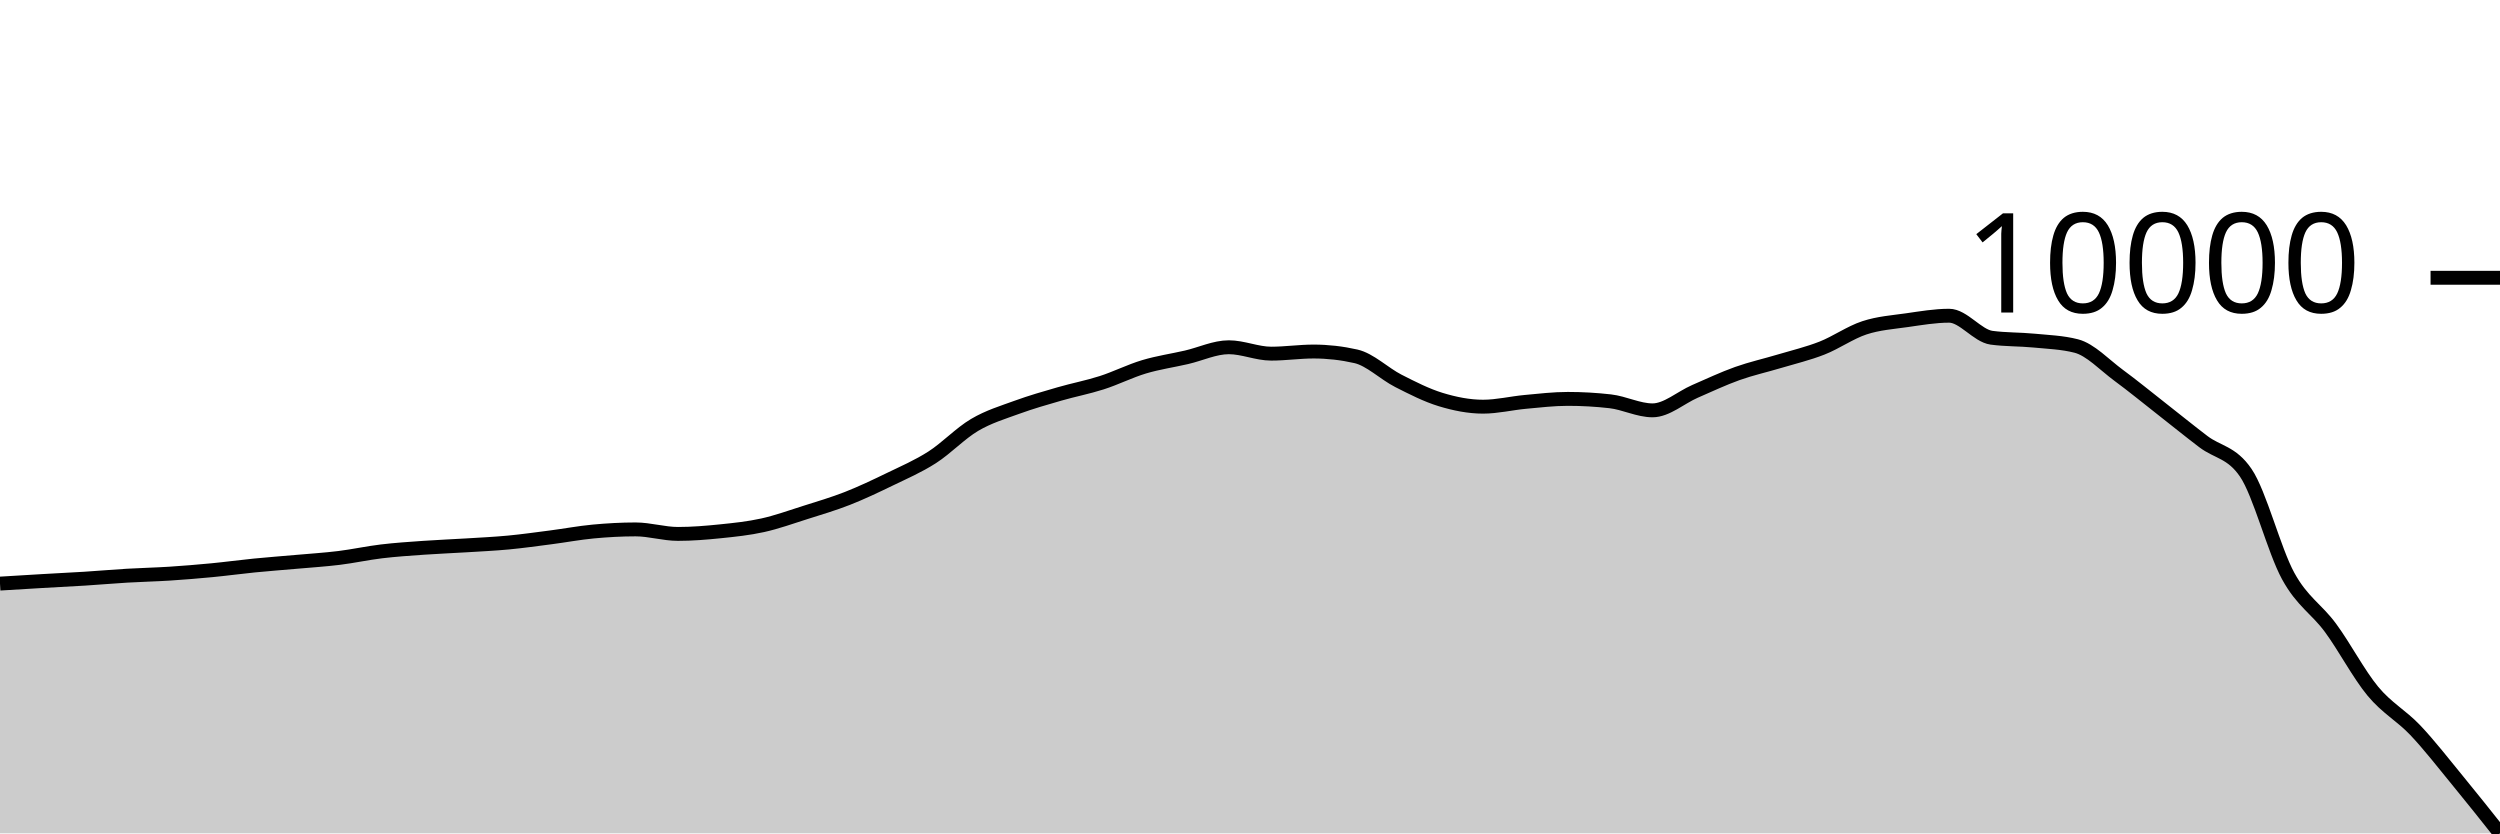
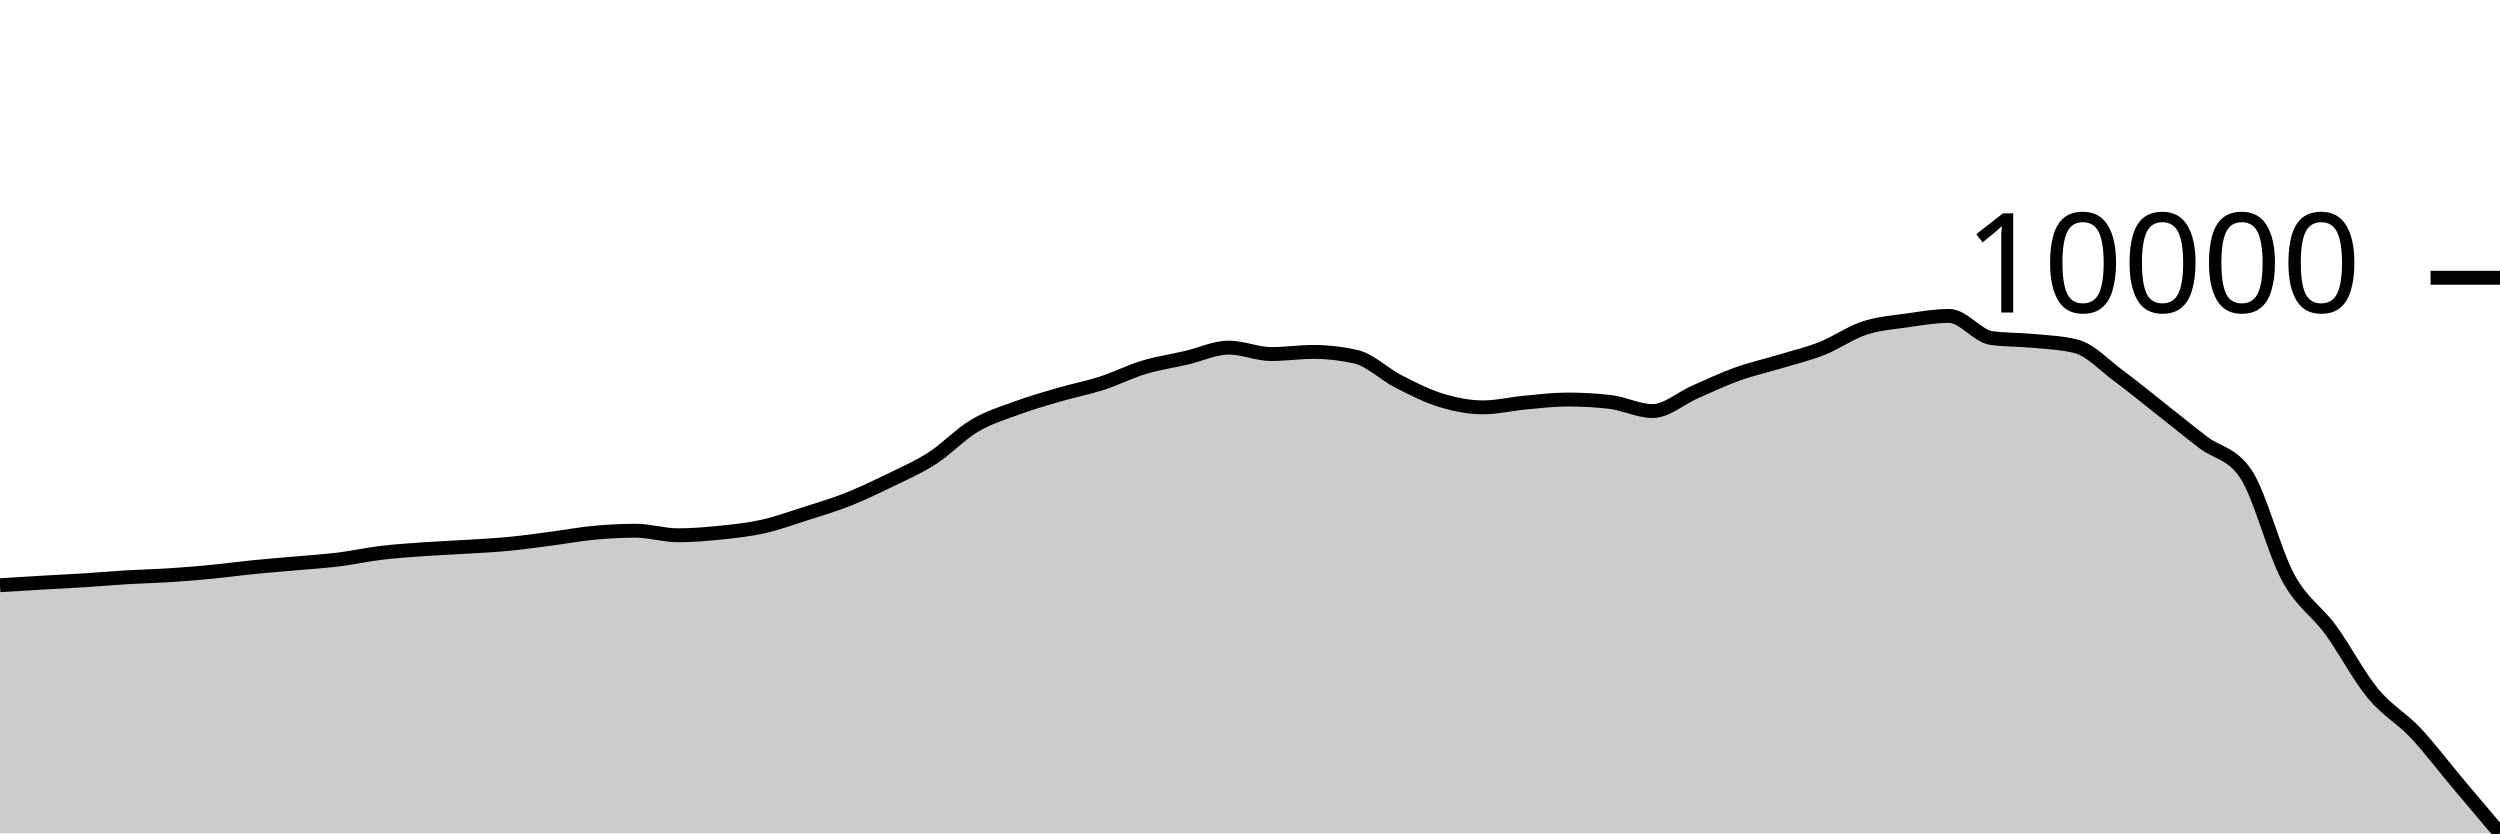
<svg xmlns="http://www.w3.org/2000/svg" viewBox="0 0 180 60">
  <g transform="translate(0,20)">
-     <path class="area" fill="rgba(0, 0, 0, 0.2)" d="M0,22.019C1.017,21.956,2.034,21.894,3.051,21.835C4.068,21.776,5.085,21.728,6.102,21.664C7.119,21.6,8.136,21.509,9.153,21.449C10.169,21.389,11.186,21.368,12.203,21.303C13.22,21.237,14.237,21.154,15.254,21.056C16.271,20.959,17.288,20.818,18.305,20.717C19.322,20.616,20.339,20.542,21.356,20.451C22.373,20.36,23.39,20.297,24.407,20.172C25.424,20.047,26.441,19.822,27.458,19.7C28.475,19.578,29.492,19.512,30.508,19.44C31.525,19.368,32.542,19.33,33.559,19.267C34.576,19.204,35.593,19.157,36.61,19.061C37.627,18.965,38.644,18.82,39.661,18.689C40.678,18.557,41.695,18.365,42.712,18.269C43.729,18.174,44.746,18.117,45.763,18.117C46.78,18.117,47.797,18.442,48.814,18.442C49.831,18.442,50.847,18.358,51.864,18.254C52.881,18.15,53.898,18.044,54.915,17.819C55.932,17.594,56.949,17.226,57.966,16.904C58.983,16.581,60,16.283,61.017,15.884C62.034,15.484,63.051,15,64.068,14.507C65.085,14.014,66.102,13.578,67.119,12.926C68.136,12.274,69.153,11.196,70.169,10.596C71.186,9.995,72.203,9.695,73.22,9.323C74.237,8.952,75.254,8.662,76.271,8.368C77.288,8.073,78.305,7.882,79.322,7.556C80.339,7.23,81.356,6.715,82.373,6.41C83.39,6.105,84.407,5.962,85.424,5.727C86.441,5.492,87.458,5.002,88.475,5.002C89.492,5.002,90.508,5.463,91.525,5.463C92.542,5.463,93.559,5.31,94.576,5.31C95.593,5.31,96.61,5.425,97.627,5.656C98.644,5.887,99.661,6.9,100.678,7.419C101.695,7.937,102.712,8.456,103.729,8.767C104.746,9.077,105.763,9.281,106.78,9.281C107.797,9.281,108.814,9.029,109.831,8.935C110.847,8.842,111.864,8.72,112.881,8.72C113.898,8.72,114.915,8.778,115.932,8.893C116.949,9.008,117.966,9.545,118.983,9.545C120,9.545,121.017,8.623,122.034,8.181C123.051,7.74,124.068,7.258,125.085,6.895C126.102,6.533,127.119,6.31,128.136,6.004C129.153,5.699,130.169,5.462,131.186,5.062C132.203,4.662,133.22,3.937,134.237,3.603C135.254,3.268,136.271,3.2,137.288,3.055C138.305,2.91,139.322,2.732,140.339,2.732C141.356,2.732,142.373,4.179,143.39,4.317C144.407,4.454,145.424,4.424,146.441,4.523C147.458,4.622,148.475,4.653,149.492,4.913C150.508,5.173,151.525,6.274,152.542,7.022C153.559,7.77,154.576,8.605,155.593,9.401C156.61,10.197,157.627,11.025,158.644,11.798C159.661,12.571,160.678,12.545,161.695,14.039C162.712,15.534,163.729,19.608,164.746,21.469C165.763,23.33,166.78,23.824,167.797,25.207C168.814,26.59,169.831,28.54,170.847,29.768C171.864,30.995,172.881,31.501,173.898,32.572C174.915,33.644,175.932,34.96,176.949,36.198C177.966,37.435,178.983,38.718,180,40L180,40C178.983,40,177.966,40,176.949,40C175.932,40,174.915,40,173.898,40C172.881,40,171.864,40,170.847,40C169.831,40,168.814,40,167.797,40C166.78,40,165.763,40,164.746,40C163.729,40,162.712,40,161.695,40C160.678,40,159.661,40,158.644,40C157.627,40,156.61,40,155.593,40C154.576,40,153.559,40,152.542,40C151.525,40,150.508,40,149.492,40C148.475,40,147.458,40,146.441,40C145.424,40,144.407,40,143.39,40C142.373,40,141.356,40,140.339,40C139.322,40,138.305,40,137.288,40C136.271,40,135.254,40,134.237,40C133.22,40,132.203,40,131.186,40C130.169,40,129.153,40,128.136,40C127.119,40,126.102,40,125.085,40C124.068,40,123.051,40,122.034,40C121.017,40,120,40,118.983,40C117.966,40,116.949,40,115.932,40C114.915,40,113.898,40,112.881,40C111.864,40,110.847,40,109.831,40C108.814,40,107.797,40,106.78,40C105.763,40,104.746,40,103.729,40C102.712,40,101.695,40,100.678,40C99.661,40,98.644,40,97.627,40C96.61,40,95.593,40,94.576,40C93.559,40,92.542,40,91.525,40C90.508,40,89.492,40,88.475,40C87.458,40,86.441,40,85.424,40C84.407,40,83.39,40,82.373,40C81.356,40,80.339,40,79.322,40C78.305,40,77.288,40,76.271,40C75.254,40,74.237,40,73.22,40C72.203,40,71.186,40,70.169,40C69.153,40,68.136,40,67.119,40C66.102,40,65.085,40,64.068,40C63.051,40,62.034,40,61.017,40C60,40,58.983,40,57.966,40C56.949,40,55.932,40,54.915,40C53.898,40,52.881,40,51.864,40C50.847,40,49.831,40,48.814,40C47.797,40,46.78,40,45.763,40C44.746,40,43.729,40,42.712,40C41.695,40,40.678,40,39.661,40C38.644,40,37.627,40,36.61,40C35.593,40,34.576,40,33.559,40C32.542,40,31.525,40,30.508,40C29.492,40,28.475,40,27.458,40C26.441,40,25.424,40,24.407,40C23.39,40,22.373,40,21.356,40C20.339,40,19.322,40,18.305,40C17.288,40,16.271,40,15.254,40C14.237,40,13.22,40,12.203,40C11.186,40,10.169,40,9.153,40C8.136,40,7.119,40,6.102,40C5.085,40,4.068,40,3.051,40C2.034,40,1.017,40,0,40Z" />
-     <path class="line" stroke="black" fill="none" d="M0,22.019C1.017,21.956,2.034,21.894,3.051,21.835C4.068,21.776,5.085,21.728,6.102,21.664C7.119,21.6,8.136,21.509,9.153,21.449C10.169,21.389,11.186,21.368,12.203,21.303C13.22,21.237,14.237,21.154,15.254,21.056C16.271,20.959,17.288,20.818,18.305,20.717C19.322,20.616,20.339,20.542,21.356,20.451C22.373,20.36,23.39,20.297,24.407,20.172C25.424,20.047,26.441,19.822,27.458,19.7C28.475,19.578,29.492,19.512,30.508,19.44C31.525,19.368,32.542,19.33,33.559,19.267C34.576,19.204,35.593,19.157,36.61,19.061C37.627,18.965,38.644,18.82,39.661,18.689C40.678,18.557,41.695,18.365,42.712,18.269C43.729,18.174,44.746,18.117,45.763,18.117C46.78,18.117,47.797,18.442,48.814,18.442C49.831,18.442,50.847,18.358,51.864,18.254C52.881,18.15,53.898,18.044,54.915,17.819C55.932,17.594,56.949,17.226,57.966,16.904C58.983,16.581,60,16.283,61.017,15.884C62.034,15.484,63.051,15,64.068,14.507C65.085,14.014,66.102,13.578,67.119,12.926C68.136,12.274,69.153,11.196,70.169,10.596C71.186,9.995,72.203,9.695,73.22,9.323C74.237,8.952,75.254,8.662,76.271,8.368C77.288,8.073,78.305,7.882,79.322,7.556C80.339,7.23,81.356,6.715,82.373,6.41C83.39,6.105,84.407,5.962,85.424,5.727C86.441,5.492,87.458,5.002,88.475,5.002C89.492,5.002,90.508,5.463,91.525,5.463C92.542,5.463,93.559,5.31,94.576,5.31C95.593,5.31,96.61,5.425,97.627,5.656C98.644,5.887,99.661,6.9,100.678,7.419C101.695,7.937,102.712,8.456,103.729,8.767C104.746,9.077,105.763,9.281,106.78,9.281C107.797,9.281,108.814,9.029,109.831,8.935C110.847,8.842,111.864,8.72,112.881,8.72C113.898,8.72,114.915,8.778,115.932,8.893C116.949,9.008,117.966,9.545,118.983,9.545C120,9.545,121.017,8.623,122.034,8.181C123.051,7.74,124.068,7.258,125.085,6.895C126.102,6.533,127.119,6.31,128.136,6.004C129.153,5.699,130.169,5.462,131.186,5.062C132.203,4.662,133.22,3.937,134.237,3.603C135.254,3.268,136.271,3.2,137.288,3.055C138.305,2.91,139.322,2.732,140.339,2.732C141.356,2.732,142.373,4.179,143.39,4.317C144.407,4.454,145.424,4.424,146.441,4.523C147.458,4.622,148.475,4.653,149.492,4.913C150.508,5.173,151.525,6.274,152.542,7.022C153.559,7.77,154.576,8.605,155.593,9.401C156.61,10.197,157.627,11.025,158.644,11.798C159.661,12.571,160.678,12.545,161.695,14.039C162.712,15.534,163.729,19.608,164.746,21.469C165.763,23.33,166.78,23.824,167.797,25.207C168.814,26.59,169.831,28.54,170.847,29.768C171.864,30.995,172.881,31.501,173.898,32.572C174.915,33.644,175.932,34.96,176.949,36.198C177.966,37.435,178.983,38.718,180,40" />
+     <path class="area" fill="rgba(0, 0, 0, 0.2)" d="M0,22.135C1.017,22.073,2.034,22.01,3.051,21.95C4.068,21.891,5.085,21.843,6.102,21.779C7.119,21.714,8.136,21.623,9.153,21.562C10.169,21.502,11.186,21.481,12.203,21.415C13.22,21.35,14.237,21.266,15.254,21.168C16.271,21.07,17.288,20.928,18.305,20.827C19.322,20.726,20.339,20.651,21.356,20.559C22.373,20.468,23.39,20.405,24.407,20.279C25.424,20.153,26.441,19.926,27.458,19.804C28.475,19.681,29.492,19.616,30.508,19.543C31.525,19.471,32.542,19.433,33.559,19.369C34.576,19.306,35.593,19.259,36.61,19.162C37.627,19.065,38.644,18.92,39.661,18.787C40.678,18.655,41.695,18.462,42.712,18.366C43.729,18.27,44.746,18.212,45.763,18.212C46.78,18.212,47.797,18.54,48.814,18.54C49.831,18.54,50.847,18.455,51.864,18.351C52.881,18.246,53.898,18.14,54.915,17.914C55.932,17.688,56.949,17.318,57.966,16.993C58.983,16.669,60,16.369,61.017,15.968C62.034,15.566,63.051,15.079,64.068,14.584C65.085,14.088,66.102,13.65,67.119,12.995C68.136,12.339,69.153,11.256,70.169,10.652C71.186,10.048,72.203,9.746,73.22,9.373C74.237,8.999,75.254,8.708,76.271,8.412C77.288,8.116,78.305,7.924,79.322,7.596C80.339,7.268,81.356,6.75,82.373,6.444C83.39,6.137,84.407,5.993,85.424,5.757C86.441,5.521,87.458,5.028,88.475,5.028C89.492,5.028,90.508,5.492,91.525,5.492C92.542,5.492,93.559,5.338,94.576,5.338C95.593,5.338,96.61,5.454,97.627,5.686C98.644,5.918,99.661,6.937,100.678,7.458C101.695,7.979,102.712,8.501,103.729,8.813C104.746,9.125,105.763,9.33,106.78,9.33C107.797,9.33,108.814,9.076,109.831,8.983C110.847,8.889,111.864,8.766,112.881,8.766C113.898,8.766,114.915,8.824,115.932,8.94C116.949,9.056,117.966,9.595,118.983,9.595C120,9.595,121.017,8.669,122.034,8.225C123.051,7.781,124.068,7.297,125.085,6.932C126.102,6.567,127.119,6.343,128.136,6.036C129.153,5.729,130.169,5.491,131.186,5.089C132.203,4.686,133.22,3.958,134.237,3.622C135.254,3.286,136.271,3.217,137.288,3.071C138.305,2.925,139.322,2.746,140.339,2.746C141.356,2.746,142.373,4.201,143.39,4.34C144.407,4.478,145.424,4.447,146.441,4.547C147.458,4.647,148.475,4.678,149.492,4.939C150.508,5.201,151.525,6.307,152.542,7.059C153.559,7.811,154.576,8.65,155.593,9.451C156.61,10.251,157.627,11.083,158.644,11.86C159.661,12.637,160.678,12.611,161.695,14.113C162.712,15.616,163.729,19.711,164.746,21.583C165.763,23.454,166.78,23.95,167.797,25.34C168.814,26.731,169.831,28.691,170.847,29.925C171.864,31.159,172.881,31.668,173.898,32.745C174.915,33.822,175.932,35.18,176.949,36.389C177.966,37.598,178.983,38.799,180,40L180,40C178.983,40,177.966,40,176.949,40C175.932,40,174.915,40,173.898,40C172.881,40,171.864,40,170.847,40C169.831,40,168.814,40,167.797,40C166.78,40,165.763,40,164.746,40C163.729,40,162.712,40,161.695,40C160.678,40,159.661,40,158.644,40C157.627,40,156.61,40,155.593,40C154.576,40,153.559,40,152.542,40C151.525,40,150.508,40,149.492,40C148.475,40,147.458,40,146.441,40C145.424,40,144.407,40,143.39,40C142.373,40,141.356,40,140.339,40C139.322,40,138.305,40,137.288,40C136.271,40,135.254,40,134.237,40C133.22,40,132.203,40,131.186,40C130.169,40,129.153,40,128.136,40C127.119,40,126.102,40,125.085,40C124.068,40,123.051,40,122.034,40C121.017,40,120,40,118.983,40C117.966,40,116.949,40,115.932,40C114.915,40,113.898,40,112.881,40C111.864,40,110.847,40,109.831,40C108.814,40,107.797,40,106.78,40C105.763,40,104.746,40,103.729,40C102.712,40,101.695,40,100.678,40C99.661,40,98.644,40,97.627,40C96.61,40,95.593,40,94.576,40C93.559,40,92.542,40,91.525,40C90.508,40,89.492,40,88.475,40C87.458,40,86.441,40,85.424,40C84.407,40,83.39,40,82.373,40C81.356,40,80.339,40,79.322,40C78.305,40,77.288,40,76.271,40C75.254,40,74.237,40,73.22,40C72.203,40,71.186,40,70.169,40C69.153,40,68.136,40,67.119,40C66.102,40,65.085,40,64.068,40C63.051,40,62.034,40,61.017,40C60,40,58.983,40,57.966,40C56.949,40,55.932,40,54.915,40C53.898,40,52.881,40,51.864,40C50.847,40,49.831,40,48.814,40C47.797,40,46.78,40,45.763,40C44.746,40,43.729,40,42.712,40C41.695,40,40.678,40,39.661,40C38.644,40,37.627,40,36.61,40C35.593,40,34.576,40,33.559,40C32.542,40,31.525,40,30.508,40C29.492,40,28.475,40,27.458,40C26.441,40,25.424,40,24.407,40C23.39,40,22.373,40,21.356,40C20.339,40,19.322,40,18.305,40C17.288,40,16.271,40,15.254,40C14.237,40,13.22,40,12.203,40C11.186,40,10.169,40,9.153,40C8.136,40,7.119,40,6.102,40C5.085,40,4.068,40,3.051,40C2.034,40,1.017,40,0,40Z" />
+     <path class="line" stroke="black" fill="none" d="M0,22.135C1.017,22.073,2.034,22.01,3.051,21.95C4.068,21.891,5.085,21.843,6.102,21.779C7.119,21.714,8.136,21.623,9.153,21.562C10.169,21.502,11.186,21.481,12.203,21.415C13.22,21.35,14.237,21.266,15.254,21.168C16.271,21.07,17.288,20.928,18.305,20.827C19.322,20.726,20.339,20.651,21.356,20.559C22.373,20.468,23.39,20.405,24.407,20.279C25.424,20.153,26.441,19.926,27.458,19.804C28.475,19.681,29.492,19.616,30.508,19.543C31.525,19.471,32.542,19.433,33.559,19.369C34.576,19.306,35.593,19.259,36.61,19.162C37.627,19.065,38.644,18.92,39.661,18.787C40.678,18.655,41.695,18.462,42.712,18.366C43.729,18.27,44.746,18.212,45.763,18.212C46.78,18.212,47.797,18.54,48.814,18.54C49.831,18.54,50.847,18.455,51.864,18.351C52.881,18.246,53.898,18.14,54.915,17.914C55.932,17.688,56.949,17.318,57.966,16.993C58.983,16.669,60,16.369,61.017,15.968C62.034,15.566,63.051,15.079,64.068,14.584C65.085,14.088,66.102,13.65,67.119,12.995C68.136,12.339,69.153,11.256,70.169,10.652C71.186,10.048,72.203,9.746,73.22,9.373C74.237,8.999,75.254,8.708,76.271,8.412C77.288,8.116,78.305,7.924,79.322,7.596C80.339,7.268,81.356,6.75,82.373,6.444C83.39,6.137,84.407,5.993,85.424,5.757C86.441,5.521,87.458,5.028,88.475,5.028C89.492,5.028,90.508,5.492,91.525,5.492C92.542,5.492,93.559,5.338,94.576,5.338C95.593,5.338,96.61,5.454,97.627,5.686C98.644,5.918,99.661,6.937,100.678,7.458C101.695,7.979,102.712,8.501,103.729,8.813C104.746,9.125,105.763,9.33,106.78,9.33C107.797,9.33,108.814,9.076,109.831,8.983C110.847,8.889,111.864,8.766,112.881,8.766C113.898,8.766,114.915,8.824,115.932,8.94C116.949,9.056,117.966,9.595,118.983,9.595C120,9.595,121.017,8.669,122.034,8.225C123.051,7.781,124.068,7.297,125.085,6.932C126.102,6.567,127.119,6.343,128.136,6.036C129.153,5.729,130.169,5.491,131.186,5.089C132.203,4.686,133.22,3.958,134.237,3.622C135.254,3.286,136.271,3.217,137.288,3.071C138.305,2.925,139.322,2.746,140.339,2.746C141.356,2.746,142.373,4.201,143.39,4.34C144.407,4.478,145.424,4.447,146.441,4.547C147.458,4.647,148.475,4.678,149.492,4.939C150.508,5.201,151.525,6.307,152.542,7.059C153.559,7.811,154.576,8.65,155.593,9.451C156.61,10.251,157.627,11.083,158.644,11.86C159.661,12.637,160.678,12.611,161.695,14.113C162.712,15.616,163.729,19.711,164.746,21.583C165.763,23.454,166.78,23.95,167.797,25.34C168.814,26.731,169.831,28.691,170.847,29.925C171.864,31.159,172.881,31.668,173.898,32.745C174.915,33.822,175.932,35.18,176.949,36.389C177.966,37.598,178.983,38.799,180,40" />
    <path class="axis-ceiling" stroke-width="1" stroke="black" fill="none" d="M175,0L180,0" />
    <text class="axis-ceiling-label" font-family="sans-serif" text-anchor="end" font-size="10px" x="170" y="2.5">10000</text>
  </g>
</svg>
